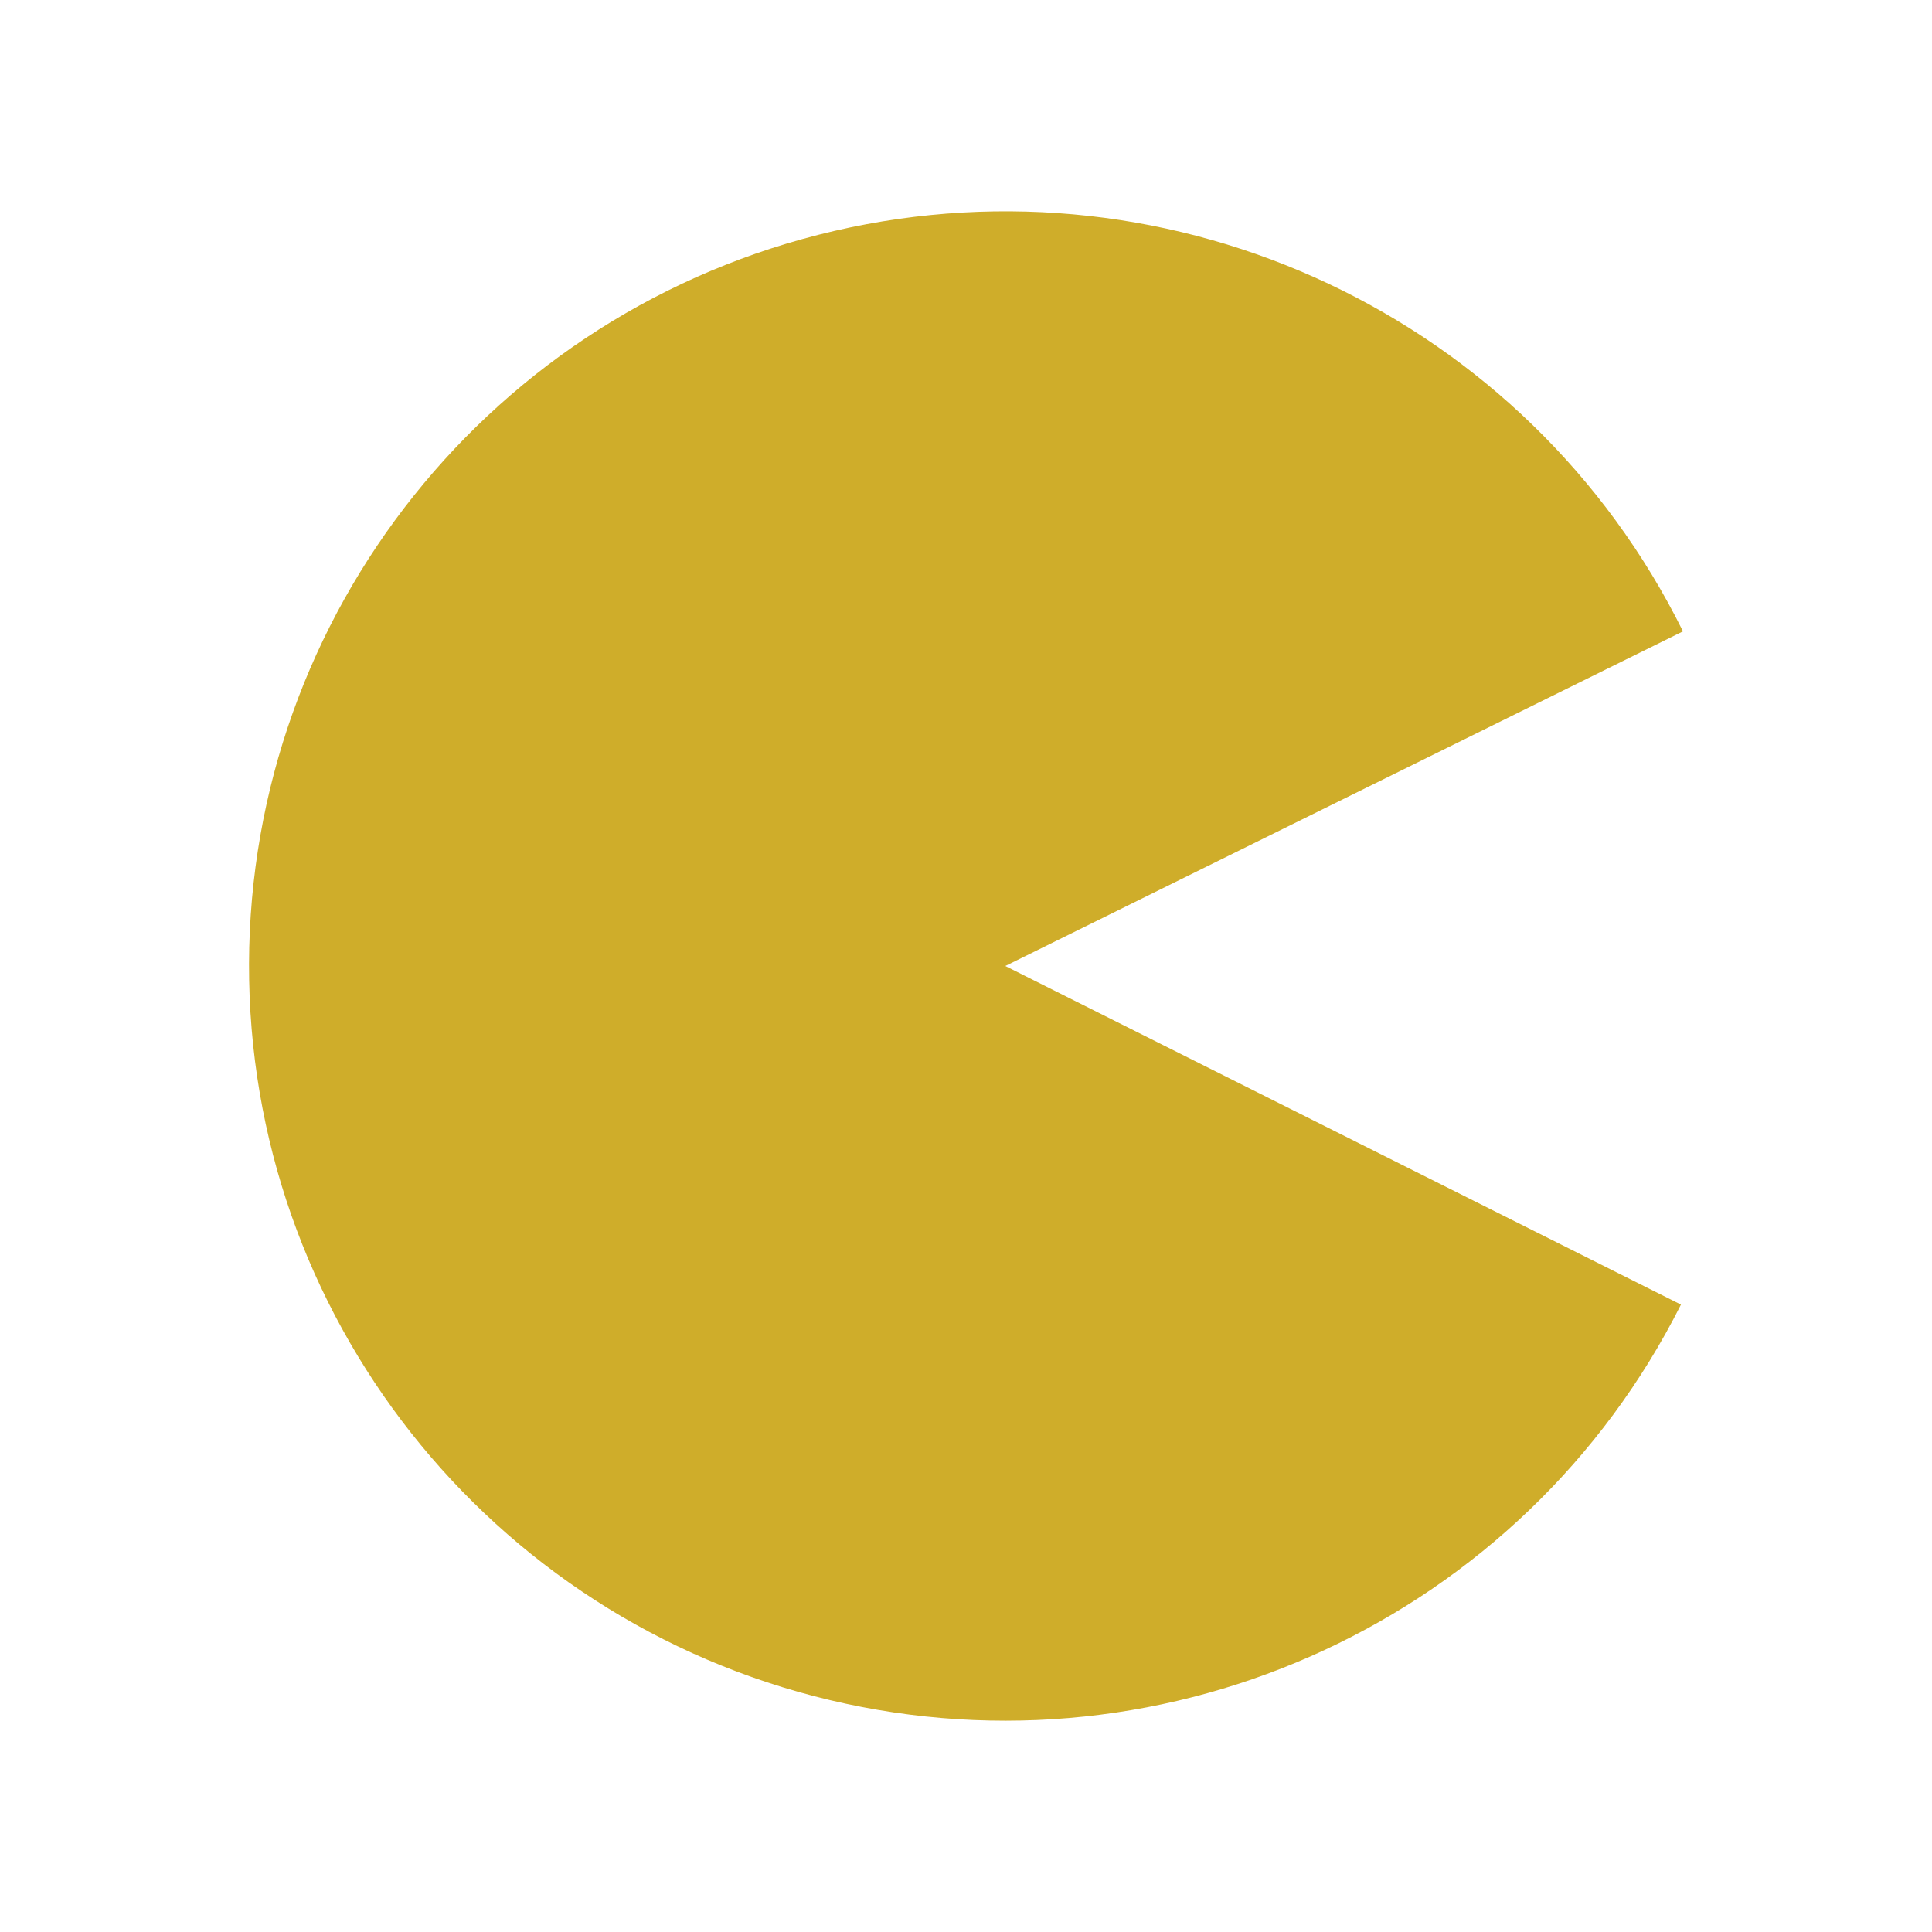
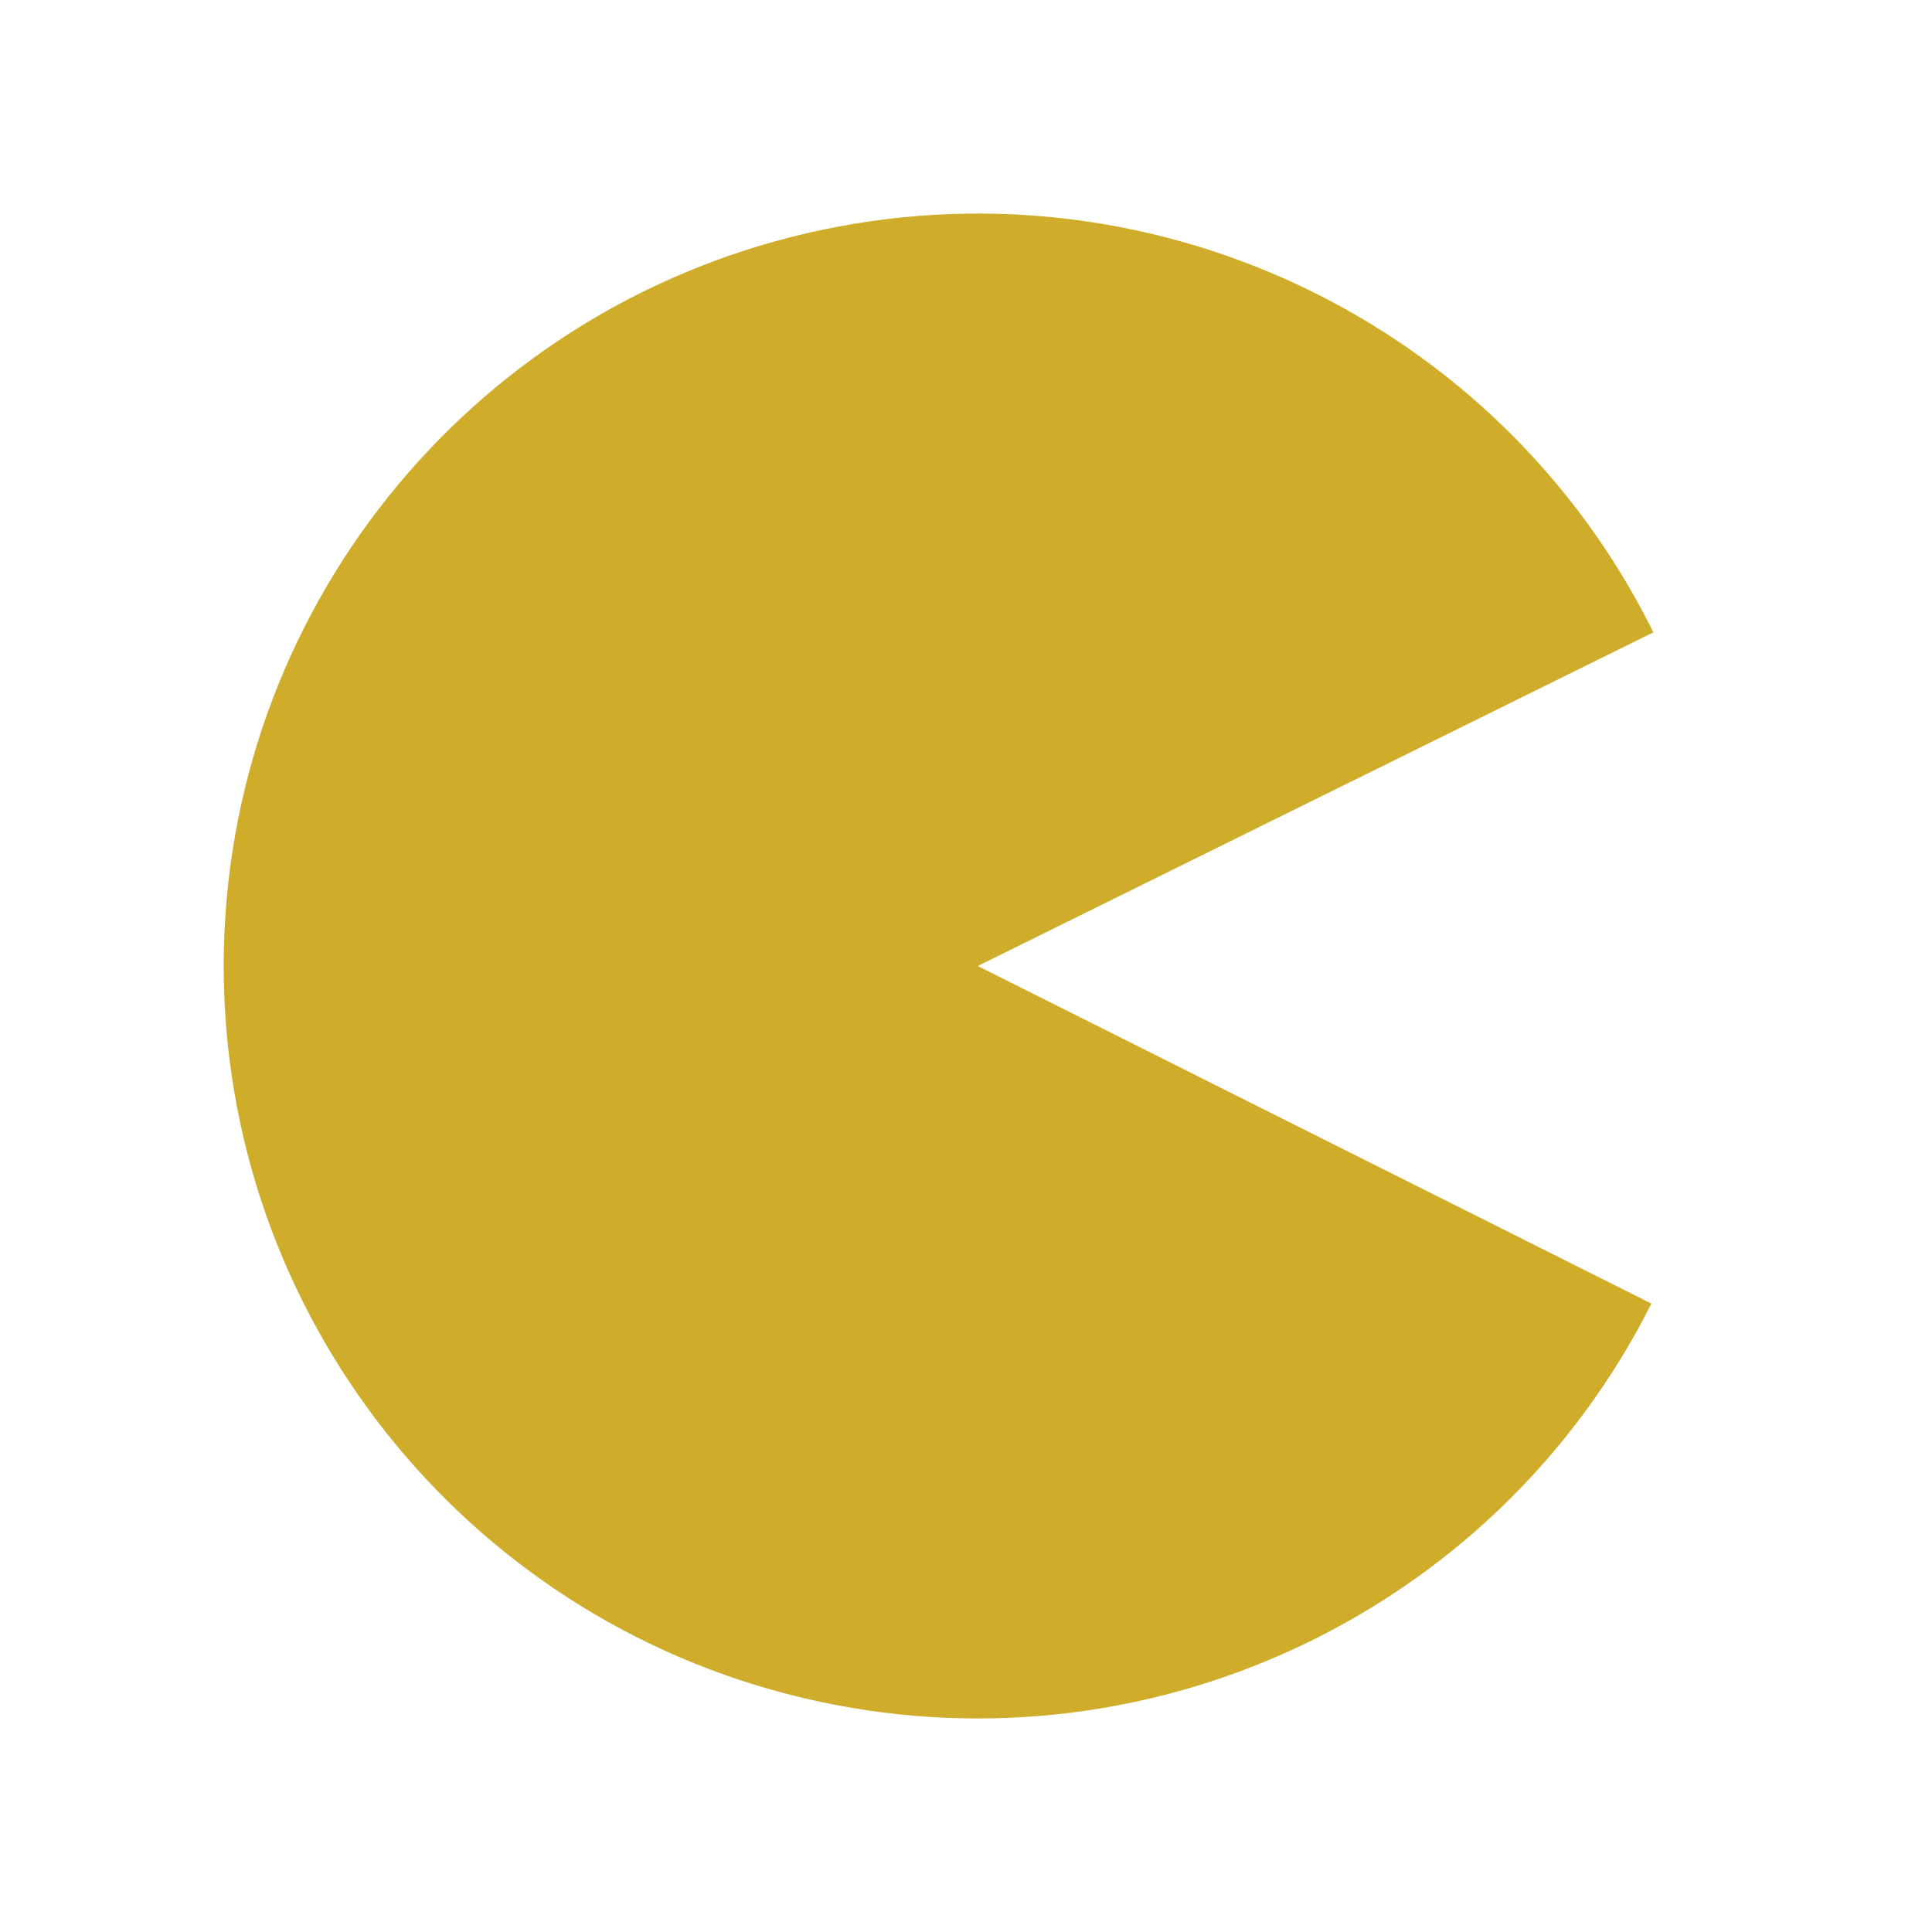
- <svg xmlns="http://www.w3.org/2000/svg" width="47.5" height="47.5" viewBox="0 0 38 38">
-   <path style="fill:#cfad2a" d="M 33.062 25.66 C 29.965 31.816 23.031 35.035 16.32 33.438 C 9.605 31.84 4.879 25.844 4.898 18.957 C 4.918 12.066 9.684 6.102 16.406 4.543 C 23.129 2.984 30.043 6.242 33.102 12.418 L 19.773 19 Z " />
+ <svg xmlns="http://www.w3.org/2000/svg" width="47.5" height="47.5" viewBox="0 0 38 38" id="svg2" version="1.1">
+   <defs id="defs8" />
+   <path style="fill:#cfad2a" d="M 32.481,25.64 C 29.392,31.778 22.479,34.988 15.788,33.395 9.093,31.802 4.381,25.823 4.4,18.957 4.42,12.087 9.171,6.14 15.874,4.586 22.577,3.032 29.47,6.28 32.52,12.437 l -13.289,6.563 z" id="path4" />
</svg>
